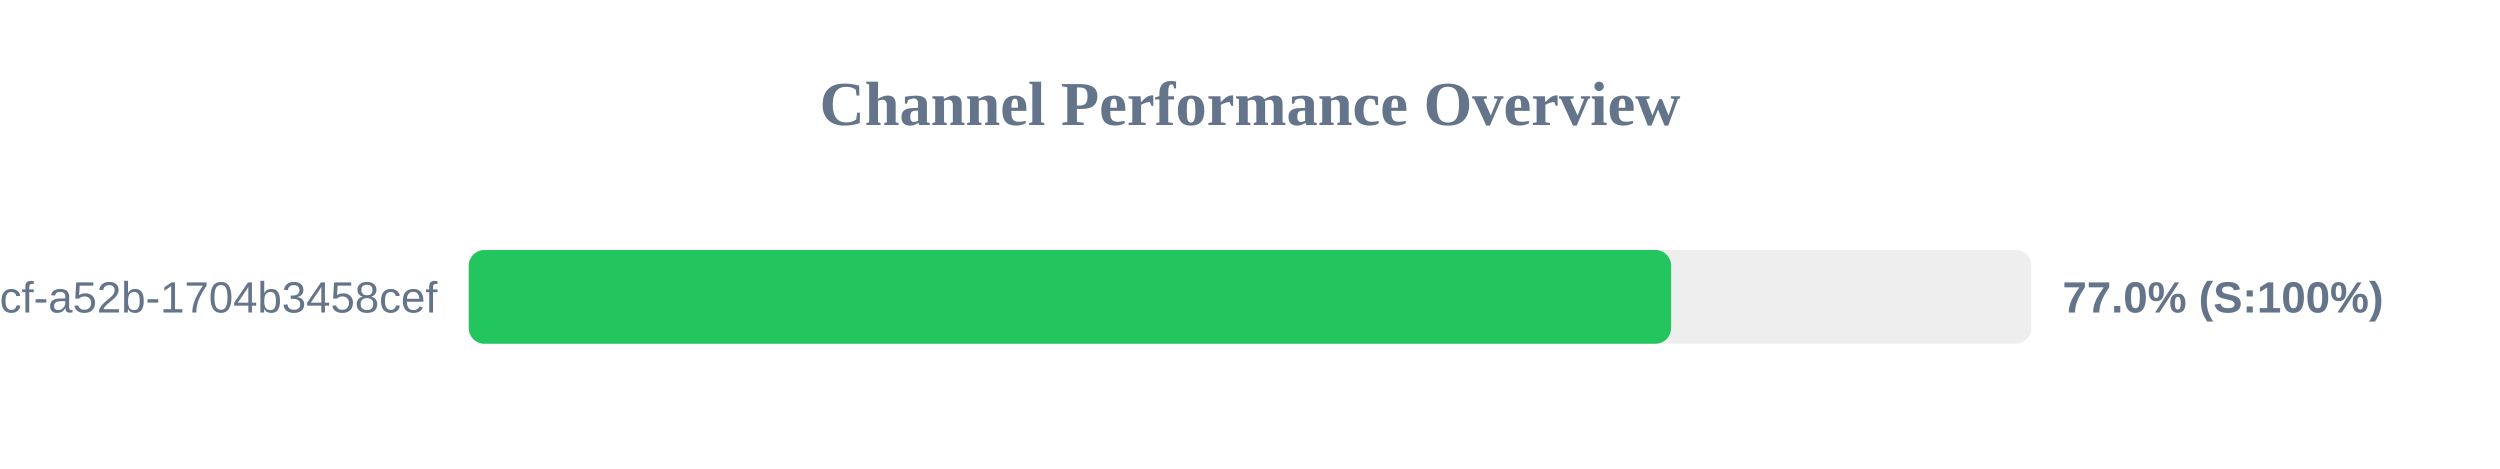
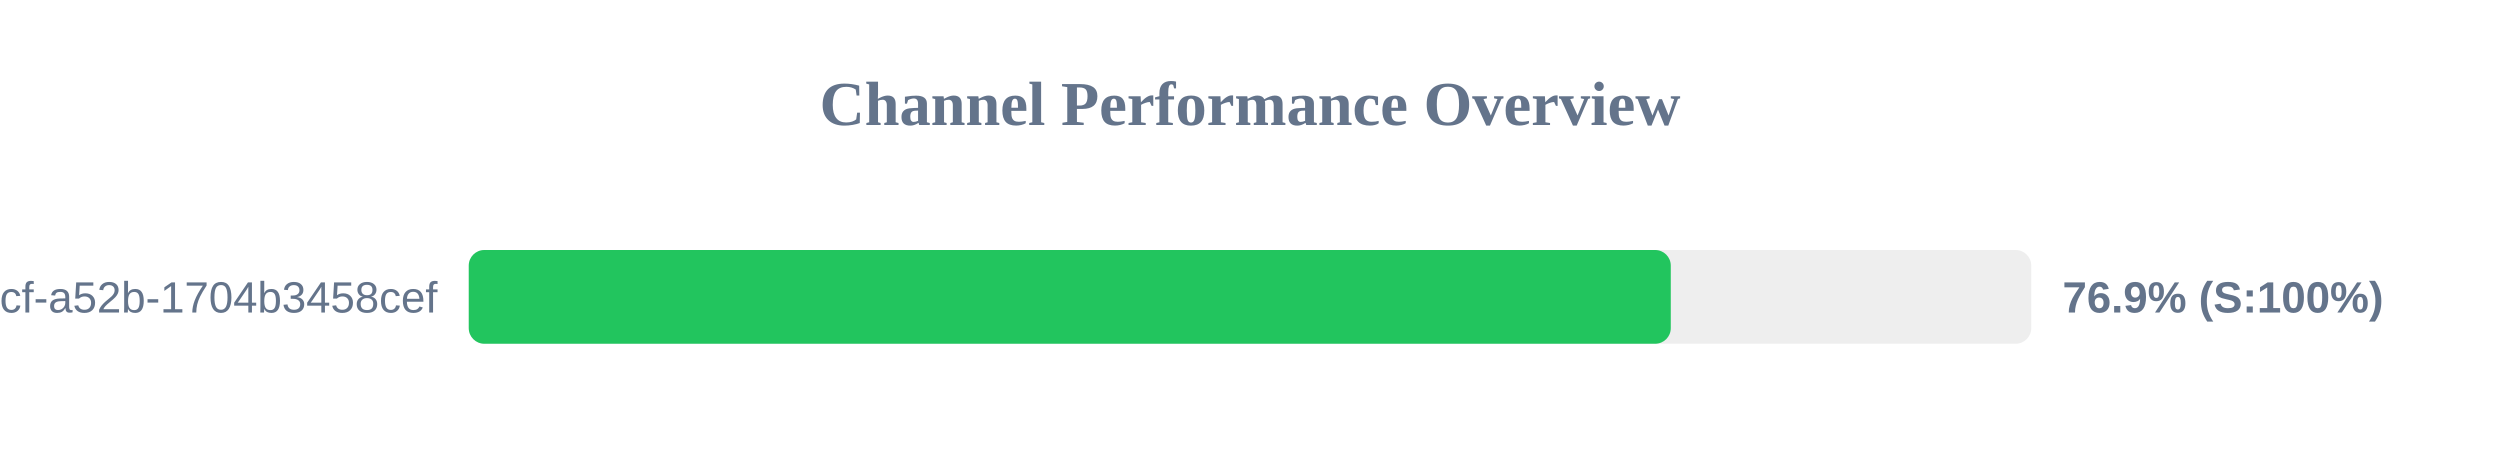
<svg xmlns="http://www.w3.org/2000/svg" width="800" height="150" version="1.1">
  <style>
        .row { font: 14px Arial; fill: #64748b; }
        .score { font: bold 14px Arial; fill: #64748b; }
    </style>
  <text x="400" y="40" text-anchor="middle" font-size="20px" font-weight="bold" fill="#64748b">Channel Performance Overview</text>
  <rect x="150" y="80" width="500" height="30" fill="#eee" rx="5" />
-   <rect x="150" y="80" width="384.75" height="30" fill="#22c55e" rx="5" />
+   <rect x="150" y="80" width="384.65" height="30" fill="#22c55e" rx="5" />
  <text x="140" y="100" text-anchor="end" class="row">?uuid=0cb527d9-6117-4bcf-a52b-1704b3458cef</text>
-   <text x="660" y="100" text-anchor="start" class="score">77.0% (S:100%)</text>
+   <text x="660" y="100" text-anchor="start" class="score">76.9% (S:100%)</text>
</svg>
